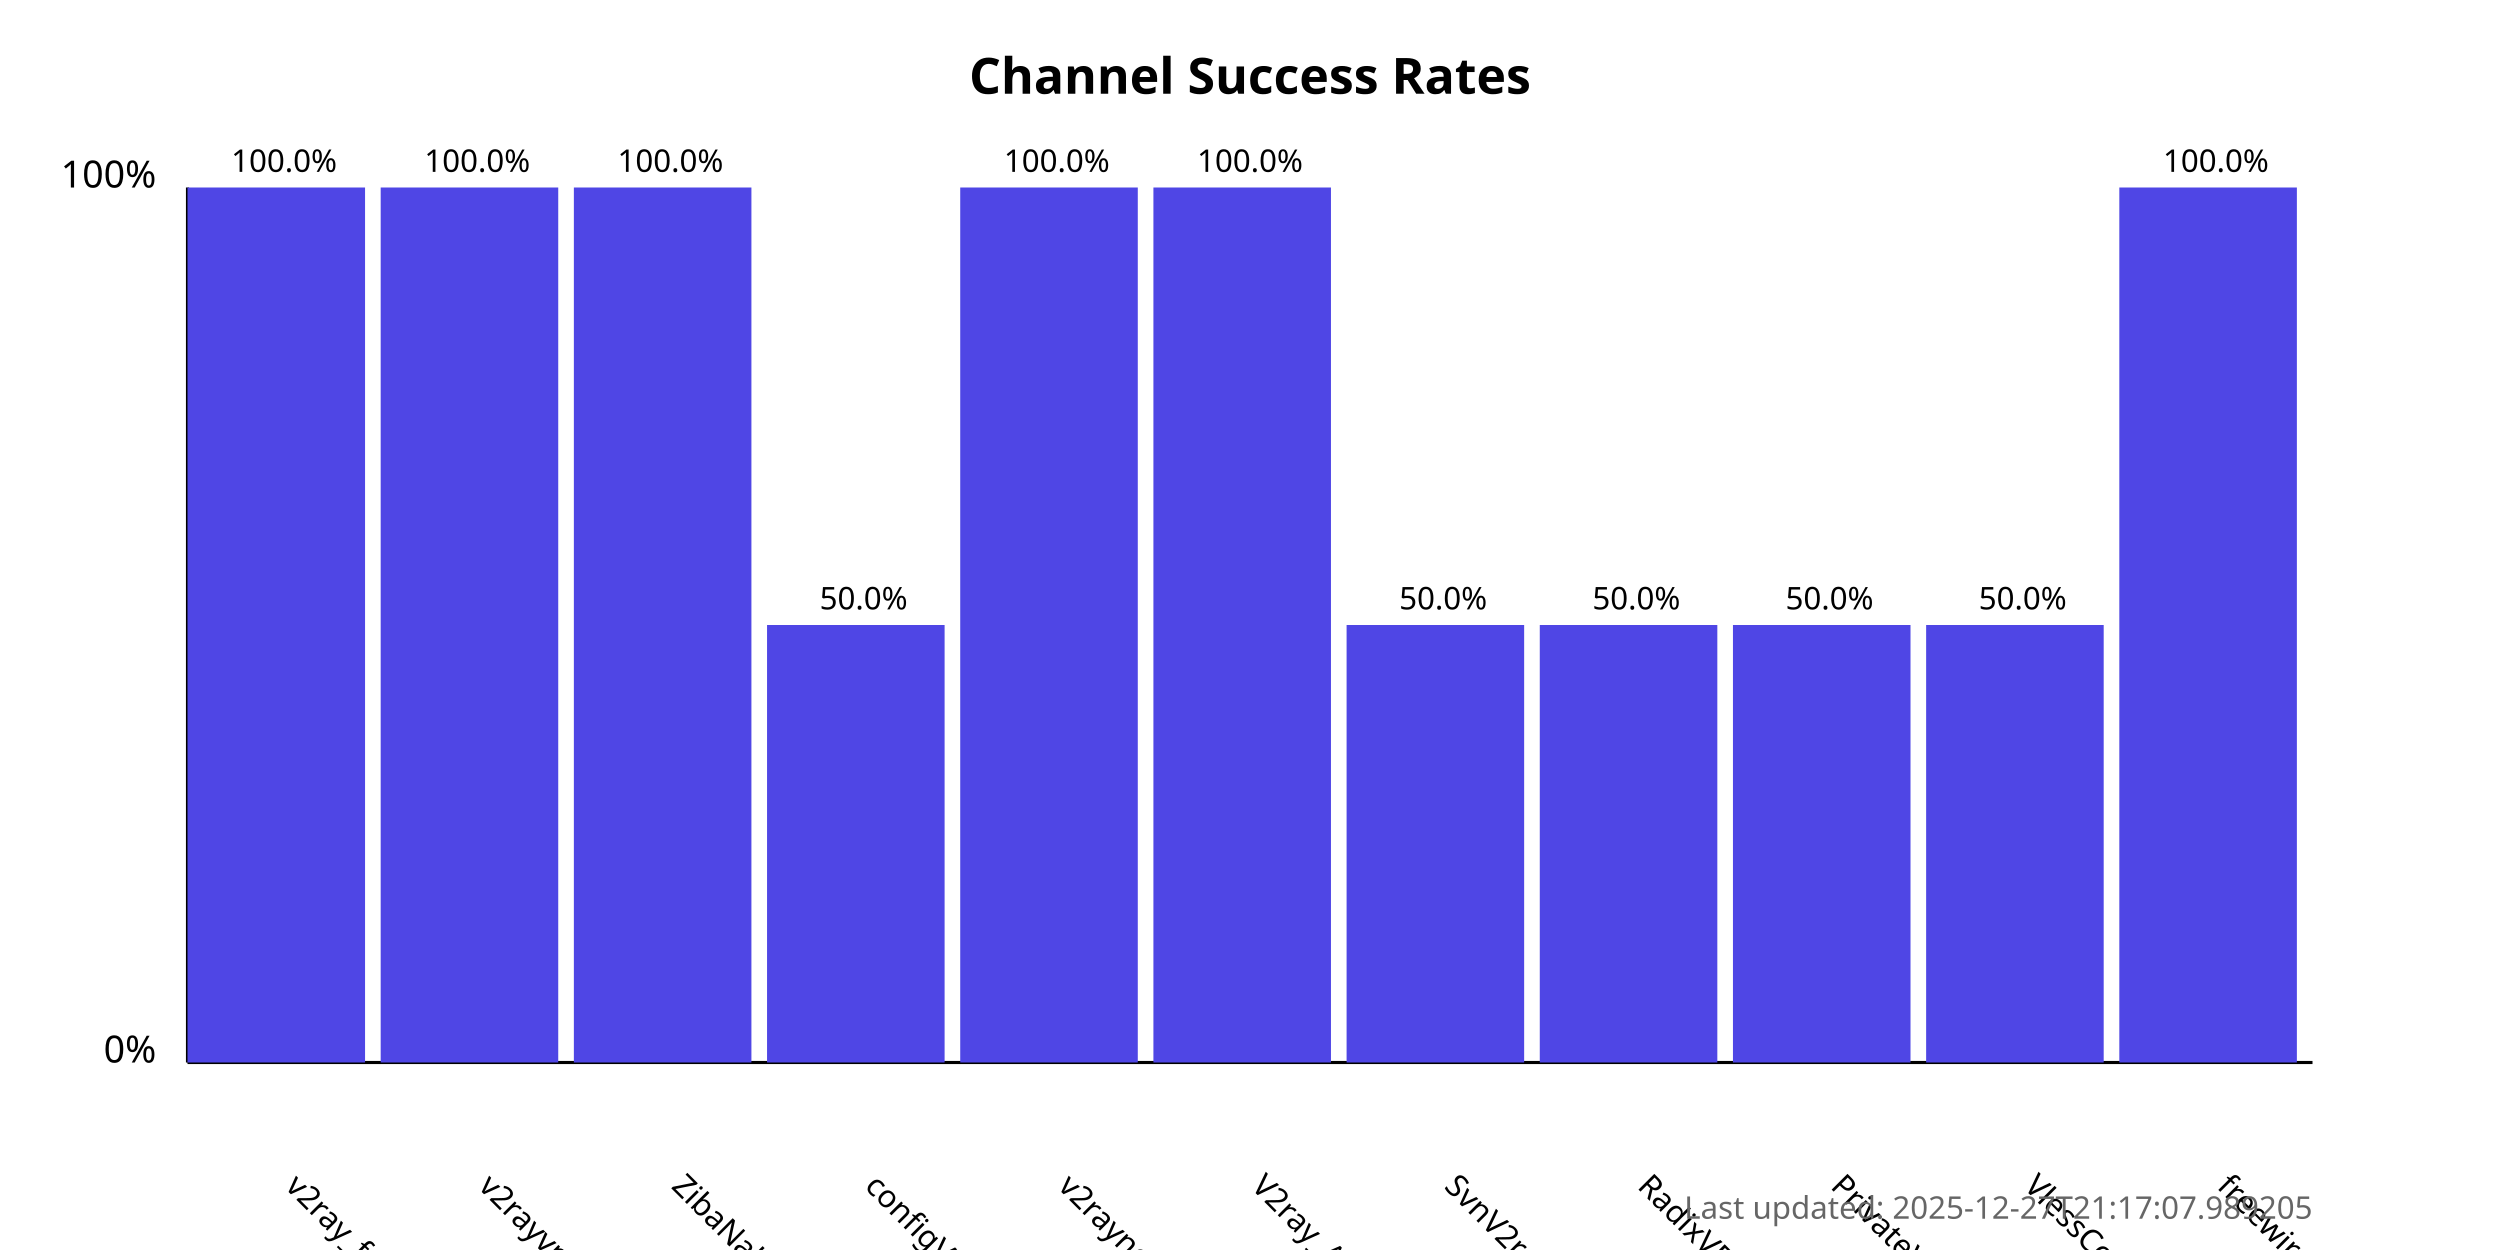
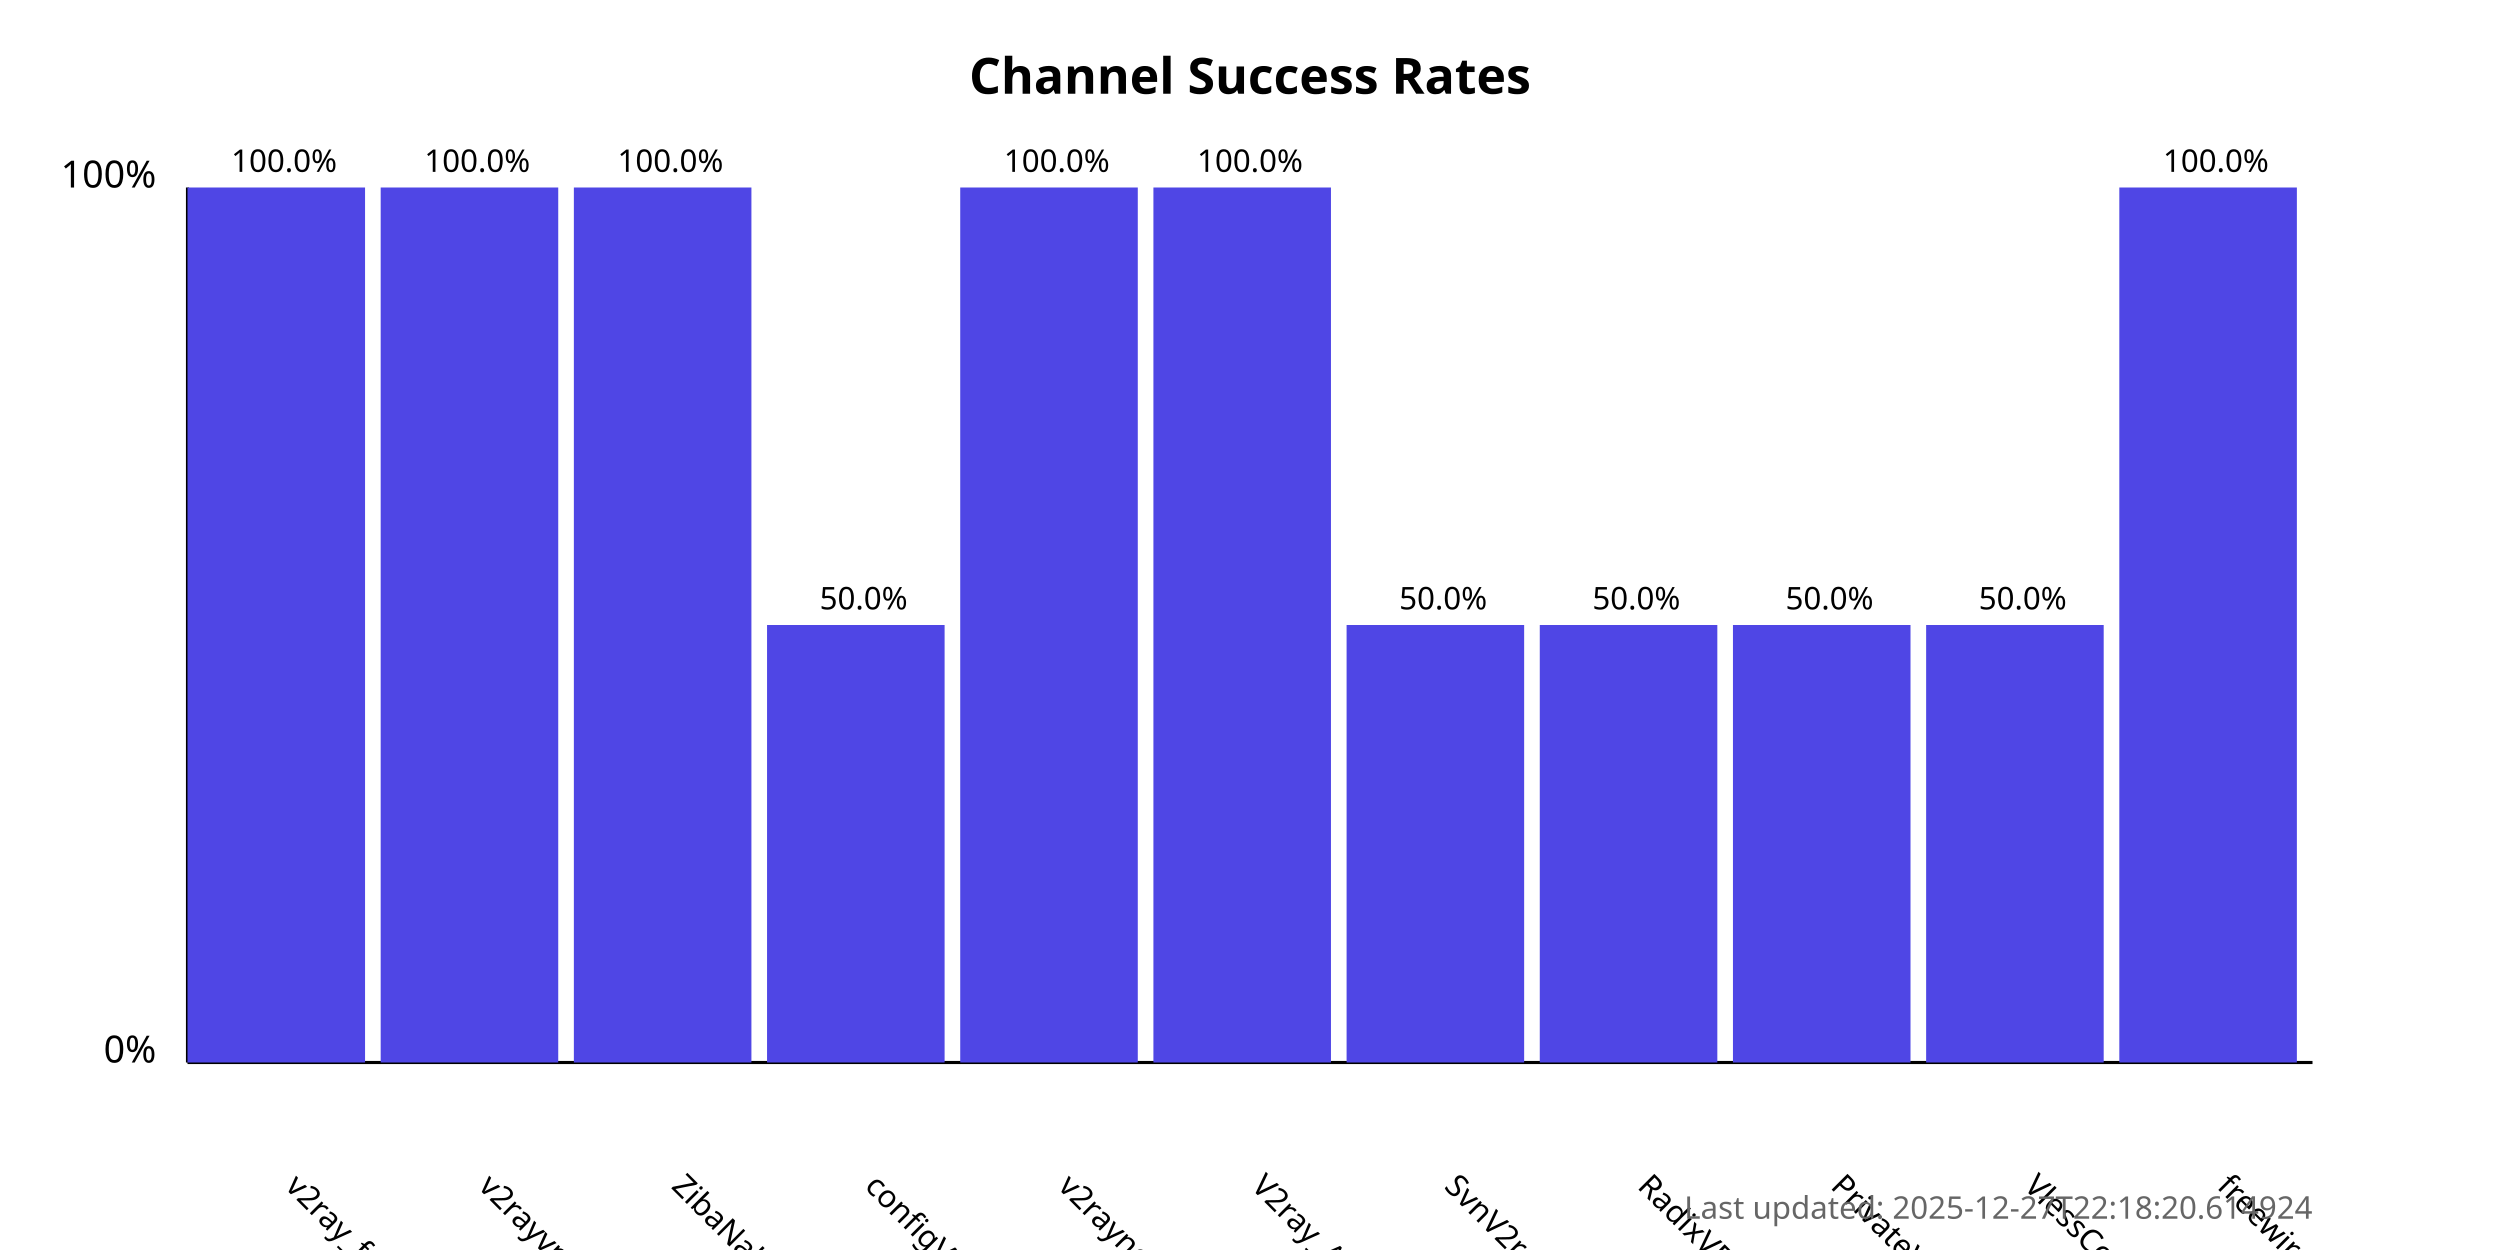
<svg xmlns="http://www.w3.org/2000/svg" width="800" height="400">
  <style>
            .chart-title { font: bold 16px sans-serif; }
            .axis-label { font: 12px sans-serif; }
            .tick-label { font: 10px sans-serif; }
            .bar { fill: #4f46e5; }
            .bar:hover { fill: #6366f1; }
            .timestamp { font: 10px sans-serif; fill: #666; }
        </style>
  <text x="400.0" y="30" text-anchor="middle" class="chart-title">
            Channel Success Rates
        </text>
  <line x1="60" y1="340" x2="60" y2="60" stroke="black" stroke-width="1" />
  <line x1="60" y1="340" x2="740" y2="340" stroke="black" stroke-width="1" />
  <text x="50" y="340" text-anchor="end" class="axis-label">0%</text>
  <text x="50" y="60" text-anchor="end" class="axis-label">100%</text>
  <g>
    <rect x="60" y="60.0" width="56.818" height="280.0" class="bar" />
    <text x="90.909" y="380" transform="rotate(45, 90.90909, 380)" text-anchor="start" class="tick-label">
                v2ray_free_conf
            </text>
    <text x="90.909" y="55.0" text-anchor="middle" class="tick-label">
                100.0%
            </text>
  </g>
  <g>
    <rect x="121.818" y="60.0" width="56.818" height="280.0" class="bar" />
    <text x="152.727" y="380" transform="rotate(45, 152.7273, 380)" text-anchor="start" class="tick-label">
                v2rayvpno
            </text>
    <text x="152.727" y="55.0" text-anchor="middle" class="tick-label">
                100.0%
            </text>
  </g>
  <g>
    <rect x="183.636" y="60.0" width="56.818" height="280.0" class="bar" />
    <text x="214.545" y="380" transform="rotate(45, 214.5455, 380)" text-anchor="start" class="tick-label">
                ZibaNabz
            </text>
    <text x="214.545" y="55.0" text-anchor="middle" class="tick-label">
                100.0%
            </text>
  </g>
  <g>
    <rect x="245.455" y="200.0" width="56.818" height="140.0" class="bar" />
    <text x="276.364" y="380" transform="rotate(45, 276.3636, 380)" text-anchor="start" class="tick-label">
                configV2rayForFree
            </text>
    <text x="276.364" y="195.0" text-anchor="middle" class="tick-label">
                50.0%
            </text>
  </g>
  <g>
    <rect x="307.273" y="60.0" width="56.818" height="280.0" class="bar" />
    <text x="338.182" y="380" transform="rotate(45, 338.1818, 380)" text-anchor="start" class="tick-label">
                v2rayngvpn
            </text>
    <text x="338.182" y="55.0" text-anchor="middle" class="tick-label">
                100.0%
            </text>
  </g>
  <g>
    <rect x="369.091" y="60.0" width="56.818" height="280.0" class="bar" />
    <text x="400.0" y="380" transform="rotate(45, 400.0, 380)" text-anchor="start" class="tick-label">
                V2ray_Alpha
            </text>
    <text x="400.0" y="55.0" text-anchor="middle" class="tick-label">
                100.0%
            </text>
  </g>
  <g>
    <rect x="430.909" y="200.0" width="56.818" height="140.0" class="bar" />
    <text x="461.818" y="380" transform="rotate(45, 461.8182, 380)" text-anchor="start" class="tick-label">
                SvnV2ray
            </text>
    <text x="461.818" y="195.0" text-anchor="middle" class="tick-label">
                50.0%
            </text>
  </g>
  <g>
    <rect x="492.727" y="200.0" width="56.818" height="140.0" class="bar" />
    <text x="523.636" y="380" transform="rotate(45, 523.6364, 380)" text-anchor="start" class="tick-label">
                RadixVPN
            </text>
    <text x="523.636" y="195.0" text-anchor="middle" class="tick-label">
                50.0%
            </text>
  </g>
  <g>
    <rect x="554.545" y="200.0" width="56.818" height="140.0" class="bar" />
    <text x="585.455" y="380" transform="rotate(45, 585.4545, 380)" text-anchor="start" class="tick-label">
                PrivateVPNs
            </text>
    <text x="585.455" y="195.0" text-anchor="middle" class="tick-label">
                50.0%
            </text>
  </g>
  <g>
    <rect x="616.364" y="200.0" width="56.818" height="140.0" class="bar" />
    <text x="647.273" y="380" transform="rotate(45, 647.2727, 380)" text-anchor="start" class="tick-label">
                VlessConfig
            </text>
    <text x="647.273" y="195.0" text-anchor="middle" class="tick-label">
                50.0%
            </text>
  </g>
  <g>
    <rect x="678.182" y="60.0" width="56.818" height="280.0" class="bar" />
    <text x="709.091" y="380" transform="rotate(45, 709.0909, 380)" text-anchor="start" class="tick-label">
                freewireguard
            </text>
    <text x="709.091" y="55.0" text-anchor="middle" class="tick-label">
                100.0%
            </text>
  </g>
  <text x="740" y="390" text-anchor="end" class="timestamp">
-             Last updated: 2025-12-27T21:17:07.989205
+             Last updated: 2025-12-27T22:18:20.614924
        </text>
</svg>
